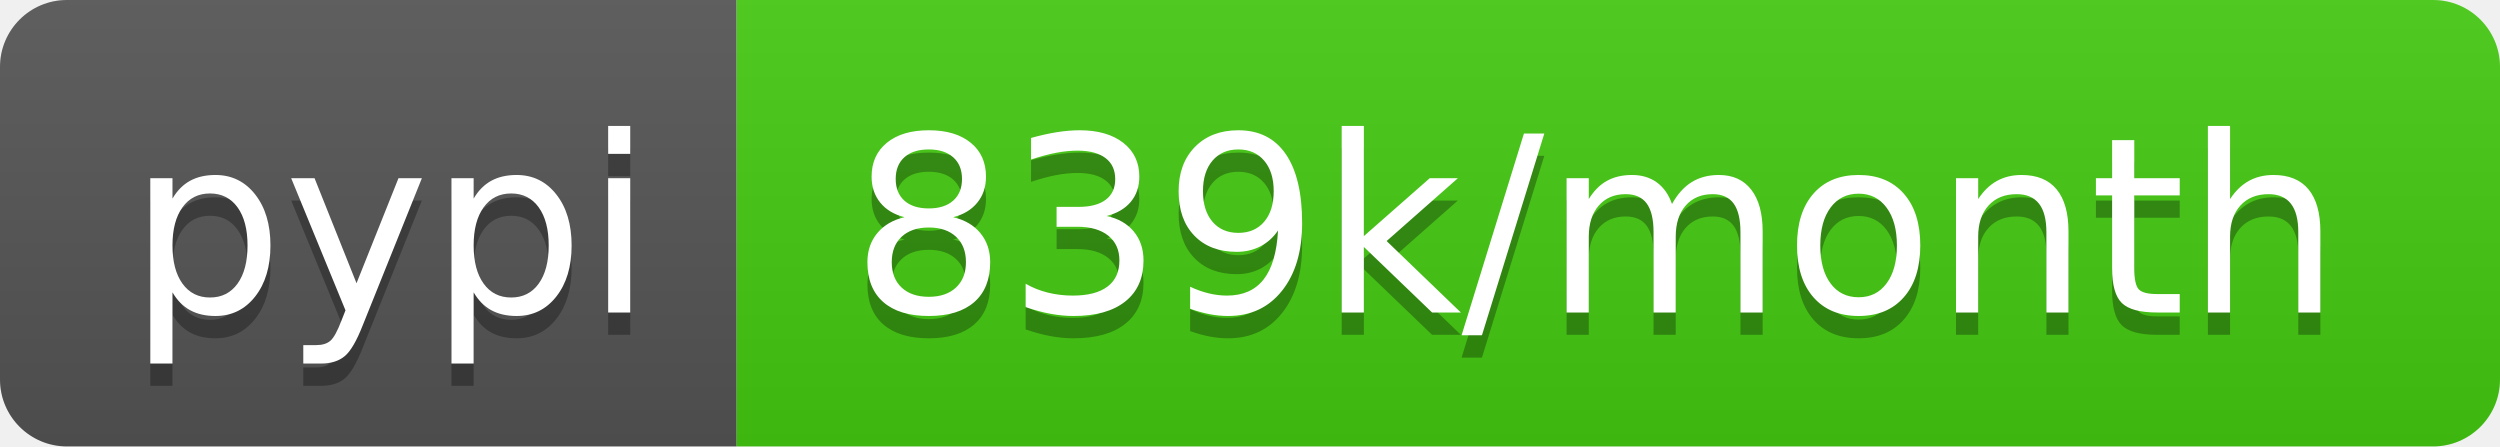
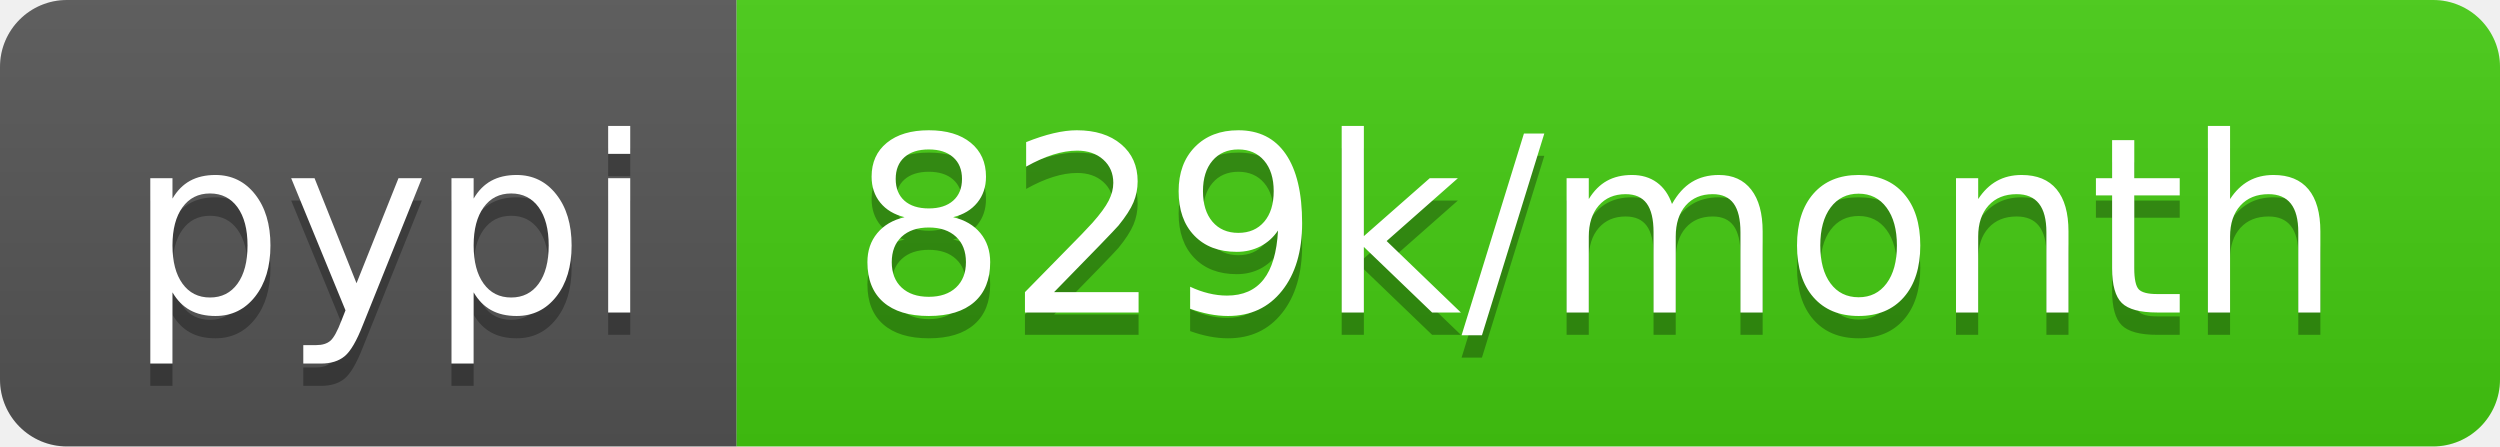
- <svg xmlns="http://www.w3.org/2000/svg" width="112" height="20" role="img" aria-label="pypi: 839k/month">
+ <svg xmlns="http://www.w3.org/2000/svg" width="112" height="20" role="img" aria-label="pypi: 829k/month">
  <linearGradient id="s" x2="0" y2="100%">
    <stop offset="0" stop-color="#bbb" stop-opacity=".1" />
    <stop offset="1" stop-opacity=".1" />
  </linearGradient>
  <clipPath id="r">
    <rect width="112" height="20" rx="3" fill="#fff" />
  </clipPath>
  <g clip-path="url(#r)">
    <rect width="33" height="20" fill="#555" />
    <rect x="33" width="79" height="20" fill="#4c1" />
    <rect width="112" height="20" fill="url(#s)" />
  </g>
  <g fill="#fff" text-anchor="middle" font-family="Verdana,Geneva,DejaVu Sans,sans-serif" text-rendering="geometricPrecision" font-size="110">
    <text aria-hidden="true" x="175" y="150" fill="#010101" fill-opacity=".3" transform="scale(.1)" textLength="230">pypi</text>
    <text x="175" y="140" transform="scale(.1)" fill="#fff" textLength="230">pypi</text>
-     <text aria-hidden="true" x="715" y="150" fill="#010101" fill-opacity=".3" transform="scale(.1)" textLength="690">839k/month</text>
-     <text x="715" y="140" transform="scale(.1)" fill="#fff" textLength="690">839k/month</text>
+     <text aria-hidden="true" x="715" y="150" fill="#010101" fill-opacity=".3" transform="scale(.1)" textLength="690">829k/month</text>
+     <text x="715" y="140" transform="scale(.1)" fill="#fff" textLength="690">829k/month</text>
  </g>
</svg>
